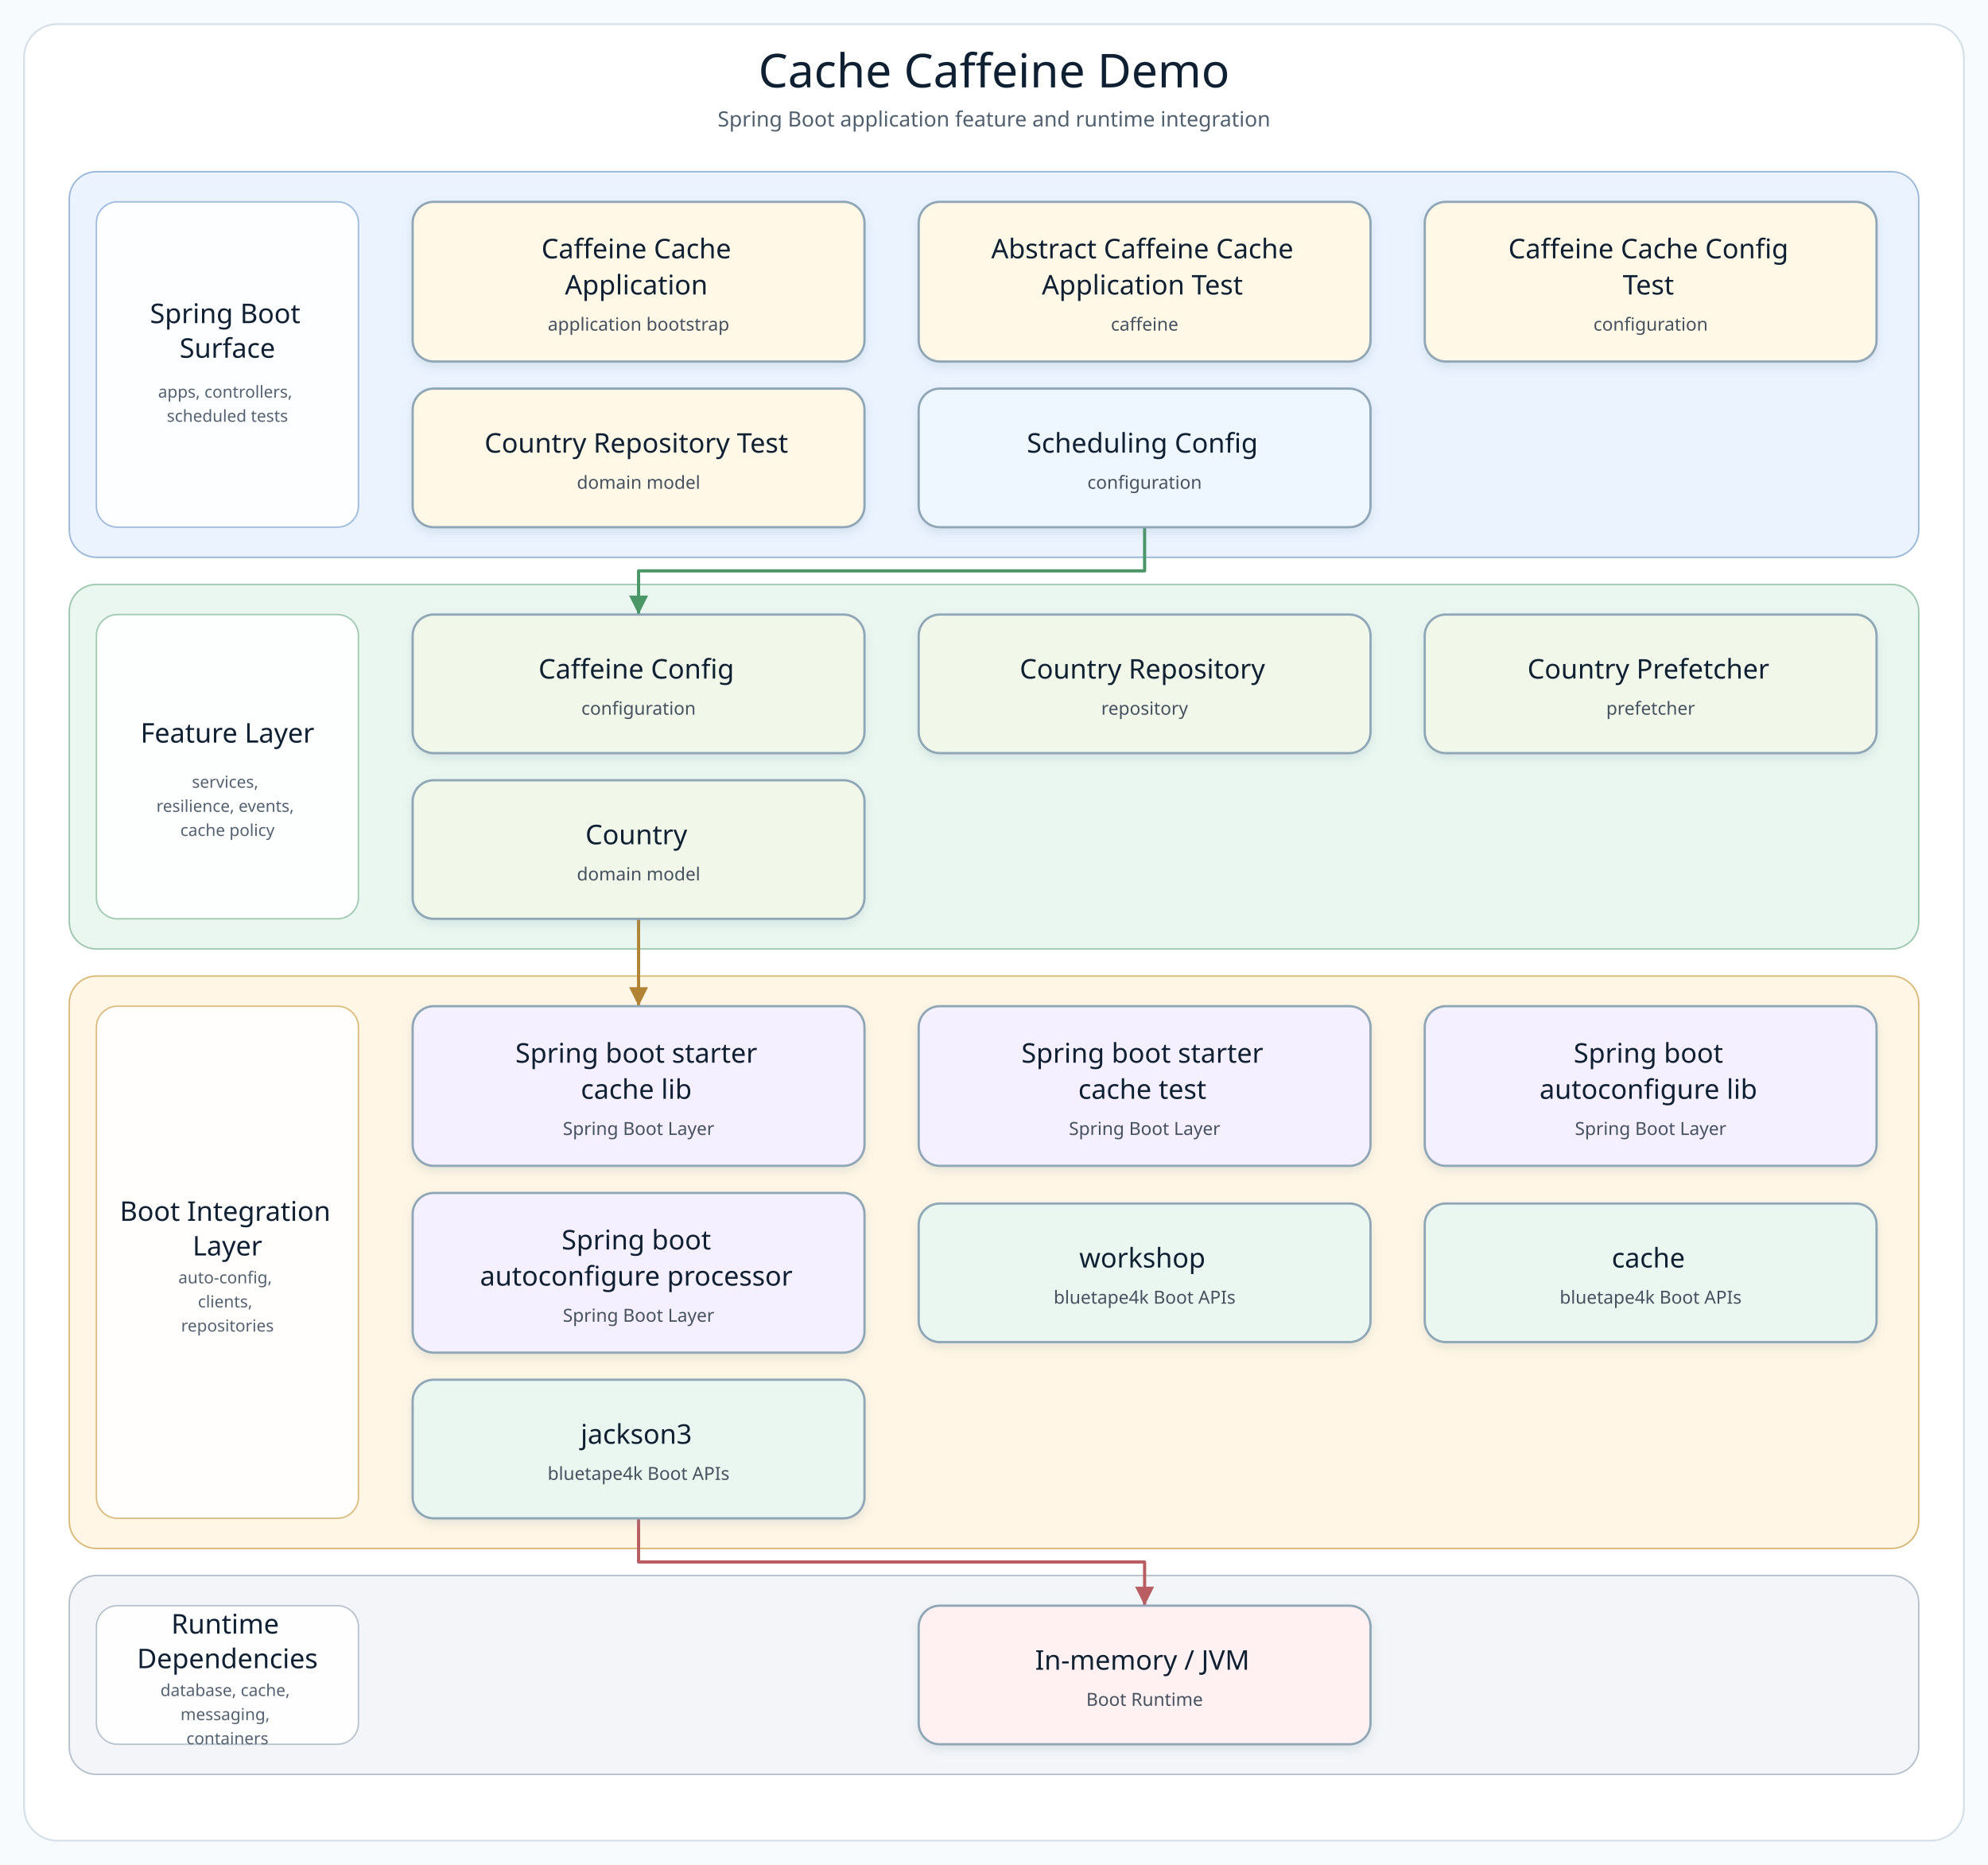
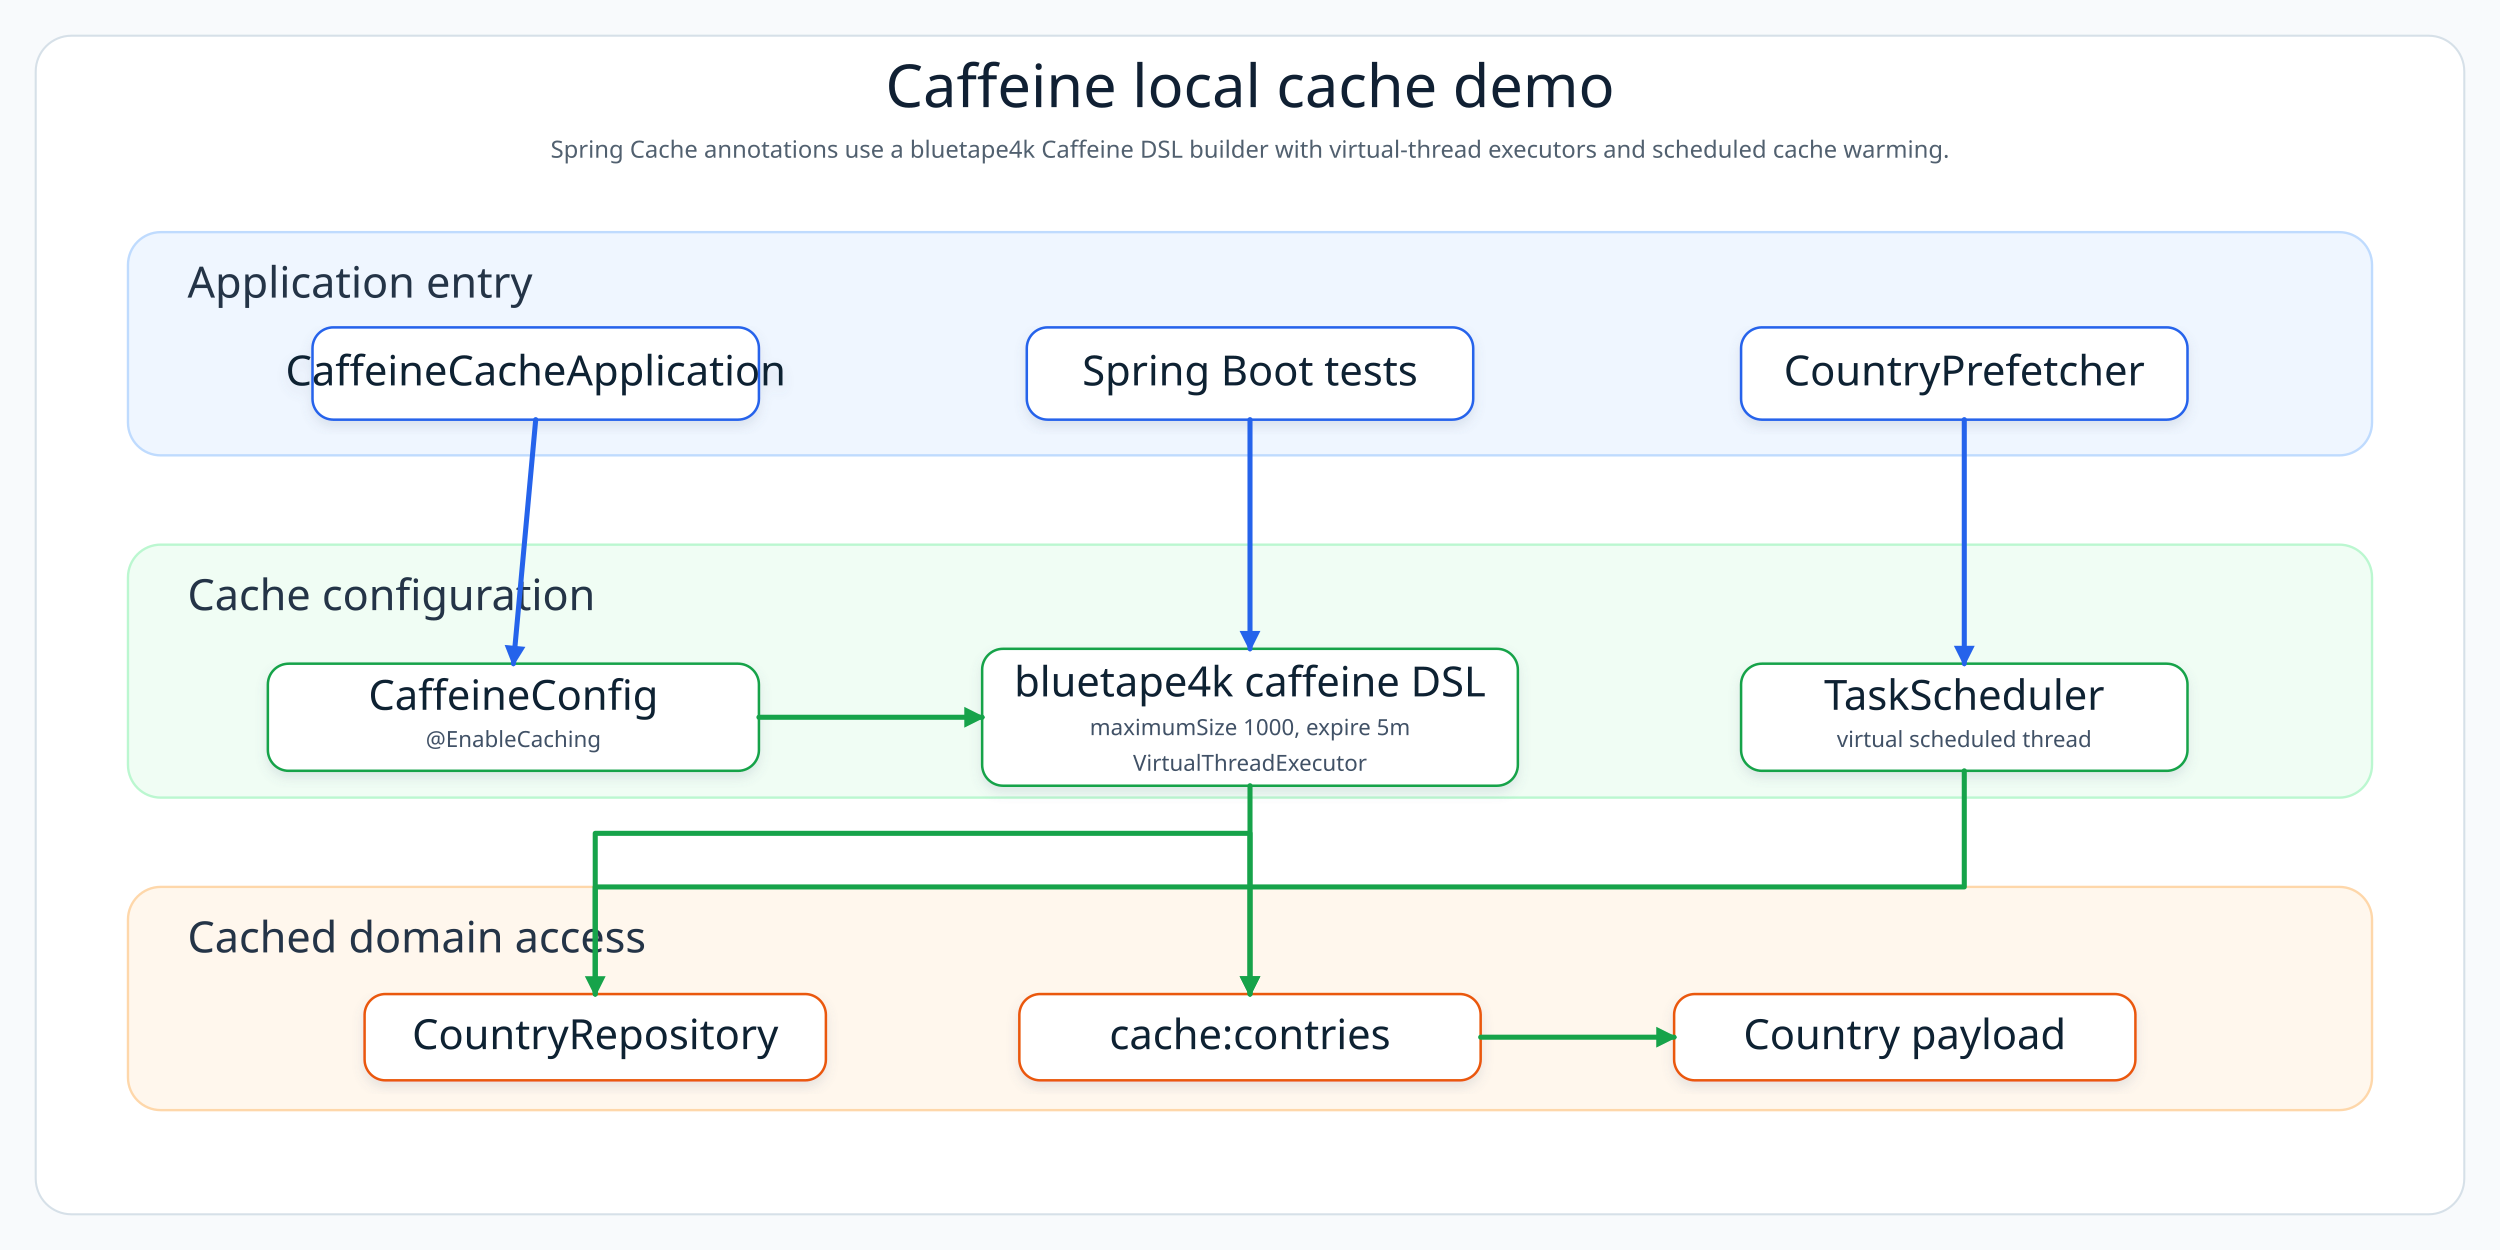
- <svg xmlns="http://www.w3.org/2000/svg" width="1320" height="1238" viewBox="0 0 1320 1238" role="img" aria-label="Cache Caffeine Demo architecture diagram">
+ <svg xmlns="http://www.w3.org/2000/svg" width="1680" height="840" viewBox="0 0 1680 840" role="img" aria-label="Caffeine cache architecture">
  <defs>
-     <filter id="softShadow" x="-8%" y="-8%" width="116%" height="124%">
-       <feDropShadow dx="0" dy="3" stdDeviation="3" flood-color="#7890A5" flood-opacity="0.18" />
+     <filter id="shadow" x="-8%" y="-8%" width="116%" height="124%">
+       <feDropShadow dx="0" dy="4" stdDeviation="4" flood-color="#64748B" flood-opacity="0.16" />
    </filter>
-     <marker id="arrow-api" markerWidth="8" markerHeight="8" refX="7" refY="4" orient="auto" markerUnits="strokeWidth">
-       <path d="M 1 1 L 7 4 L 1 7 Z" fill="#4F7DB5" />
+     <marker id="arrowBlue" markerWidth="14" markerHeight="14" refX="12" refY="7" orient="auto" markerUnits="userSpaceOnUse">
+       <path d="M 0 0 L 14 7 L 0 14 Z" fill="#2563EB" />
    </marker>
-     <marker id="arrow-service" markerWidth="8" markerHeight="8" refX="7" refY="4" orient="auto" markerUnits="strokeWidth">
-       <path d="M 1 1 L 7 4 L 1 7 Z" fill="#4A9667" />
+     <marker id="arrowGreen" markerWidth="14" markerHeight="14" refX="12" refY="7" orient="auto" markerUnits="userSpaceOnUse">
+       <path d="M 0 0 L 14 7 L 0 14 Z" fill="#16A34A" />
    </marker>
-     <marker id="arrow-infra" markerWidth="8" markerHeight="8" refX="7" refY="4" orient="auto" markerUnits="strokeWidth">
-       <path d="M 1 1 L 7 4 L 1 7 Z" fill="#B18435" />
-     </marker>
-     <marker id="arrow-bt" markerWidth="8" markerHeight="8" refX="7" refY="4" orient="auto" markerUnits="strokeWidth">
-       <path d="M 1 1 L 7 4 L 1 7 Z" fill="#3E927D" />
-     </marker>
-     <marker id="arrow-runtime" markerWidth="8" markerHeight="8" refX="7" refY="4" orient="auto" markerUnits="strokeWidth">
-       <path d="M 1 1 L 7 4 L 1 7 Z" fill="#B85E63" />
-     </marker>
-     <style>
-       .canvas { fill: #F8FBFD; }
-       .frame { fill: #FFFFFF; stroke: #D5E0E8; stroke-width: 1.2; }
-       .diagram-title { font-family: "Architects Daughter"; font-size: 31px; fill: #102033; }
-       .diagram-subtitle { font-family: "Comic Mono"; font-size: 14px; fill: #51606F; }
-       .layer-title { font-family: "Architects Daughter"; font-size: 18px; fill: #102033; }
-       .layer-detail { font-family: "Comic Mono"; font-size: 11px; fill: #536170; }
-       .node rect { stroke-width: 1.5; }
-       .node-title { font-family: "Architects Daughter"; font-size: 18px; fill: #102033; }
-       .node-detail { font-family: "Comic Mono"; font-size: 12px; fill: #465160; }
-     </style>
+     <style>.canvas{fill:#F8FAFC}.frame{fill:#FFFFFF;stroke:#D6E0E8;stroke-width:1.4}.layer{stroke-width:1.6;rx:22}.title{font-family:"Architects Daughter";font-size:40px;fill:#102033}.subtitle{font-family:"Comic Mono";font-size:16px;fill:#51606F}.layerTitle{font-family:"Architects Daughter";font-size:29px;fill:#243447}.cardTitle{font-family:"Architects Daughter";font-size:28px;fill:#102033}.cardText{font-family:"Comic Mono";font-size:15px;fill:#415166}.line{fill:none;stroke-width:3.4;stroke-linecap:round;stroke-linejoin:round}</style>
  </defs>
-   <rect class="canvas" width="1320" height="1238" />
-   <rect class="frame" x="16" y="16" width="1288" height="1206" rx="22" />
-   <text class="diagram-title" x="660.0" y="58" text-anchor="middle">Cache Caffeine Demo</text>
-   <text class="diagram-subtitle" x="660.0" y="84" text-anchor="middle">Spring Boot application feature and runtime integration</text>
-   <g>
-     <g class="layer" data-layer="surface">
-       <rect x="46.0" y="114.0" width="1228.0" height="256.0" rx="18" fill="#EAF3FF" stroke="#9AB7D9" />
-       <rect x="64.0" y="134.0" width="174" height="216.0" rx="14" fill="#FFFFFF" stroke="#9AB7D9" opacity="0.92" />
-       <text text-anchor="middle">
-         <tspan class="layer-title" x="151.0" y="214.5">Spring Boot</tspan>
-         <tspan class="layer-title" x="151.0" y="237.5">Surface</tspan>
-       </text>
-       <text text-anchor="middle">
-         <tspan class="layer-detail" x="151.0" y="264.0">apps, controllers,</tspan>
-         <tspan class="layer-detail" x="151.0" y="280.0">scheduled tests</tspan>
-       </text>
-     </g>
-     <g class="layer" data-layer="service">
-       <rect x="46.0" y="388.0" width="1228.0" height="242.0" rx="18" fill="#EAF7F0" stroke="#9CC7AE" />
-       <rect x="64.0" y="408.0" width="174" height="202.0" rx="14" fill="#FFFFFF" stroke="#9CC7AE" opacity="0.92" />
-       <text text-anchor="middle">
-         <tspan class="layer-title" x="151.0" y="493.0">Feature Layer</tspan>
-       </text>
-       <text text-anchor="middle">
-         <tspan class="layer-detail" x="151.0" y="523.0">services,</tspan>
-         <tspan class="layer-detail" x="151.0" y="539.0">resilience, events,</tspan>
-         <tspan class="layer-detail" x="151.0" y="555.0">cache policy</tspan>
-       </text>
-     </g>
-     <g class="layer" data-layer="integration">
-       <rect x="46.0" y="648.0" width="1228.0" height="380.0" rx="18" fill="#FFF6E5" stroke="#D9B978" />
-       <rect x="64.0" y="668.0" width="174" height="340.0" rx="14" fill="#FFFFFF" stroke="#D9B978" opacity="0.92" />
-       <text text-anchor="middle">
-         <tspan class="layer-title" x="151.0" y="810.5">Boot Integration</tspan>
-         <tspan class="layer-title" x="151.0" y="833.5">Layer</tspan>
-       </text>
-       <text text-anchor="middle">
-         <tspan class="layer-detail" x="151.0" y="852.0">auto-config,</tspan>
-         <tspan class="layer-detail" x="151.0" y="868.0">clients,</tspan>
-         <tspan class="layer-detail" x="151.0" y="884.0">repositories</tspan>
-       </text>
-     </g>
-     <g class="layer" data-layer="runtime">
-       <rect x="46.0" y="1046.0" width="1228.0" height="132.0" rx="18" fill="#F3F5F8" stroke="#B5C0CB" />
-       <rect x="64.0" y="1066.0" width="174" height="92.0" rx="14" fill="#FFFFFF" stroke="#B5C0CB" opacity="0.92" />
-       <text text-anchor="middle">
-         <tspan class="layer-title" x="151.0" y="1084.5">Runtime</tspan>
-         <tspan class="layer-title" x="151.0" y="1107.5">Dependencies</tspan>
-       </text>
-       <text text-anchor="middle">
-         <tspan class="layer-detail" x="151.0" y="1126.0">database, cache,</tspan>
-         <tspan class="layer-detail" x="151.0" y="1142.0">messaging,</tspan>
-         <tspan class="layer-detail" x="151.0" y="1158.0">containers</tspan>
-       </text>
-     </g>
-     <g class="edge" data-edge="api0-&gt;service0" data-label="delegates">
-       <path d="M 760.0 350.0 L 760.0 379.0 L 424.0 379.0 L 424.0 408.0" fill="none" stroke="#4A9667" stroke-width="2.1" stroke-linecap="square" stroke-linejoin="round" marker-end="url(#arrow-service)" />
-     </g>
-     <g class="edge" data-edge="service3-&gt;infra0" data-label="persists / publishes">
-       <path d="M 424.0 610.0 L 424.0 639.0 L 424.0 668.0" fill="none" stroke="#B18435" stroke-width="2.1" stroke-linecap="square" stroke-linejoin="round" marker-end="url(#arrow-infra)" />
-     </g>
-     <g class="edge" data-edge="bt2-&gt;runtime0" data-label="adapts">
-       <path d="M 424.0 1008.0 L 424.0 1037.0 L 760.0 1037.0 L 760.0 1066.0" fill="none" stroke="#B85E63" stroke-width="2.1" stroke-linecap="square" stroke-linejoin="round" marker-end="url(#arrow-runtime)" />
-     </g>
-     <g class="node" data-node="entry0" data-lines="Caffeine Cache | Application | application bootstrap">
-       <rect x="274.0" y="134.0" width="300.0" height="106.0" rx="14" fill="#FFF8E7" stroke="#8FA6B6" filter="url(#softShadow)" />
-       <text text-anchor="middle">
-         <tspan class="node-title" x="424.0" y="171.5">Caffeine Cache</tspan>
-         <tspan class="node-title" x="424.0" y="195.5">Application</tspan>
-         <tspan class="node-detail" x="424.0" y="219.5">application bootstrap</tspan>
-       </text>
-     </g>
-     <g class="node" data-node="entry1" data-lines="Abstract Caffeine Cache | Application Test | caffeine">
-       <rect x="610.0" y="134.0" width="300.0" height="106.0" rx="14" fill="#FFF8E7" stroke="#8FA6B6" filter="url(#softShadow)" />
-       <text text-anchor="middle">
-         <tspan class="node-title" x="760.0" y="171.5">Abstract Caffeine Cache</tspan>
-         <tspan class="node-title" x="760.0" y="195.5">Application Test</tspan>
-         <tspan class="node-detail" x="760.0" y="219.5">caffeine</tspan>
-       </text>
-     </g>
-     <g class="node" data-node="entry2" data-lines="Caffeine Cache Config | Test | configuration">
-       <rect x="946.0" y="134.0" width="300.0" height="106.0" rx="14" fill="#FFF8E7" stroke="#8FA6B6" filter="url(#softShadow)" />
-       <text text-anchor="middle">
-         <tspan class="node-title" x="1096.0" y="171.5">Caffeine Cache Config</tspan>
-         <tspan class="node-title" x="1096.0" y="195.5">Test</tspan>
-         <tspan class="node-detail" x="1096.0" y="219.5">configuration</tspan>
-       </text>
-     </g>
-     <g class="node" data-node="entry3" data-lines="Country Repository Test | domain model">
-       <rect x="274.0" y="258.0" width="300.0" height="92.0" rx="14" fill="#FFF8E7" stroke="#8FA6B6" filter="url(#softShadow)" />
-       <text text-anchor="middle">
-         <tspan class="node-title" x="424.0" y="300.5">Country Repository Test</tspan>
-         <tspan class="node-detail" x="424.0" y="324.5">domain model</tspan>
-       </text>
-     </g>
-     <g class="node" data-node="api0" data-lines="Scheduling Config | configuration">
-       <rect x="610.0" y="258.0" width="300.0" height="92.0" rx="14" fill="#EEF7FF" stroke="#8FA6B6" filter="url(#softShadow)" />
-       <text text-anchor="middle">
-         <tspan class="node-title" x="760.0" y="300.5">Scheduling Config</tspan>
-         <tspan class="node-detail" x="760.0" y="324.5">configuration</tspan>
-       </text>
-     </g>
-     <g class="node" data-node="service0" data-lines="Caffeine Config | configuration">
-       <rect x="274.0" y="408.0" width="300.0" height="92.0" rx="14" fill="#F1F8E9" stroke="#8FA6B6" filter="url(#softShadow)" />
-       <text text-anchor="middle">
-         <tspan class="node-title" x="424.0" y="450.5">Caffeine Config</tspan>
-         <tspan class="node-detail" x="424.0" y="474.5">configuration</tspan>
-       </text>
-     </g>
-     <g class="node" data-node="service1" data-lines="Country Repository | repository">
-       <rect x="610.0" y="408.0" width="300.0" height="92.0" rx="14" fill="#F1F8E9" stroke="#8FA6B6" filter="url(#softShadow)" />
-       <text text-anchor="middle">
-         <tspan class="node-title" x="760.0" y="450.5">Country Repository</tspan>
-         <tspan class="node-detail" x="760.0" y="474.5">repository</tspan>
-       </text>
-     </g>
-     <g class="node" data-node="service2" data-lines="Country Prefetcher | prefetcher">
-       <rect x="946.0" y="408.0" width="300.0" height="92.0" rx="14" fill="#F1F8E9" stroke="#8FA6B6" filter="url(#softShadow)" />
-       <text text-anchor="middle">
-         <tspan class="node-title" x="1096.0" y="450.5">Country Prefetcher</tspan>
-         <tspan class="node-detail" x="1096.0" y="474.5">prefetcher</tspan>
-       </text>
-     </g>
-     <g class="node" data-node="service3" data-lines="Country | domain model">
-       <rect x="274.0" y="518.0" width="300.0" height="92.0" rx="14" fill="#F1F8E9" stroke="#8FA6B6" filter="url(#softShadow)" />
-       <text text-anchor="middle">
-         <tspan class="node-title" x="424.0" y="560.5">Country</tspan>
-         <tspan class="node-detail" x="424.0" y="584.5">domain model</tspan>
-       </text>
-     </g>
-     <g class="node" data-node="infra0" data-lines="Spring boot starter | cache lib | Spring Boot Layer">
-       <rect x="274.0" y="668.0" width="300.0" height="106.0" rx="14" fill="#F5F0FF" stroke="#8FA6B6" filter="url(#softShadow)" />
-       <text text-anchor="middle">
-         <tspan class="node-title" x="424.0" y="705.5">Spring boot starter</tspan>
-         <tspan class="node-title" x="424.0" y="729.5">cache lib</tspan>
-         <tspan class="node-detail" x="424.0" y="753.5">Spring Boot Layer</tspan>
-       </text>
-     </g>
-     <g class="node" data-node="infra1" data-lines="Spring boot starter | cache test | Spring Boot Layer">
-       <rect x="610.0" y="668.0" width="300.0" height="106.0" rx="14" fill="#F5F0FF" stroke="#8FA6B6" filter="url(#softShadow)" />
-       <text text-anchor="middle">
-         <tspan class="node-title" x="760.0" y="705.5">Spring boot starter</tspan>
-         <tspan class="node-title" x="760.0" y="729.5">cache test</tspan>
-         <tspan class="node-detail" x="760.0" y="753.5">Spring Boot Layer</tspan>
-       </text>
-     </g>
-     <g class="node" data-node="infra2" data-lines="Spring boot | autoconfigure lib | Spring Boot Layer">
-       <rect x="946.0" y="668.0" width="300.0" height="106.0" rx="14" fill="#F5F0FF" stroke="#8FA6B6" filter="url(#softShadow)" />
-       <text text-anchor="middle">
-         <tspan class="node-title" x="1096.0" y="705.5">Spring boot</tspan>
-         <tspan class="node-title" x="1096.0" y="729.5">autoconfigure lib</tspan>
-         <tspan class="node-detail" x="1096.0" y="753.5">Spring Boot Layer</tspan>
-       </text>
-     </g>
-     <g class="node" data-node="infra3" data-lines="Spring boot | autoconfigure processor | Spring Boot Layer">
-       <rect x="274.0" y="792.0" width="300.0" height="106.0" rx="14" fill="#F5F0FF" stroke="#8FA6B6" filter="url(#softShadow)" />
-       <text text-anchor="middle">
-         <tspan class="node-title" x="424.0" y="829.5">Spring boot</tspan>
-         <tspan class="node-title" x="424.0" y="853.5">autoconfigure processor</tspan>
-         <tspan class="node-detail" x="424.0" y="877.5">Spring Boot Layer</tspan>
-       </text>
-     </g>
-     <g class="node" data-node="bt0" data-lines="workshop | bluetape4k Boot APIs">
-       <rect x="610.0" y="799.0" width="300.0" height="92.0" rx="14" fill="#EAF7F0" stroke="#8FA6B6" filter="url(#softShadow)" />
-       <text text-anchor="middle">
-         <tspan class="node-title" x="760.0" y="841.5">workshop</tspan>
-         <tspan class="node-detail" x="760.0" y="865.5">bluetape4k Boot APIs</tspan>
-       </text>
-     </g>
-     <g class="node" data-node="bt1" data-lines="cache | bluetape4k Boot APIs">
-       <rect x="946.0" y="799.0" width="300.0" height="92.0" rx="14" fill="#EAF7F0" stroke="#8FA6B6" filter="url(#softShadow)" />
-       <text text-anchor="middle">
-         <tspan class="node-title" x="1096.0" y="841.5">cache</tspan>
-         <tspan class="node-detail" x="1096.0" y="865.5">bluetape4k Boot APIs</tspan>
-       </text>
-     </g>
-     <g class="node" data-node="bt2" data-lines="jackson3 | bluetape4k Boot APIs">
-       <rect x="274.0" y="916.0" width="300.0" height="92.0" rx="14" fill="#EAF7F0" stroke="#8FA6B6" filter="url(#softShadow)" />
-       <text text-anchor="middle">
-         <tspan class="node-title" x="424.0" y="958.5">jackson3</tspan>
-         <tspan class="node-detail" x="424.0" y="982.5">bluetape4k Boot APIs</tspan>
-       </text>
-     </g>
-     <g class="node" data-node="runtime0" data-lines="In-memory / JVM | Boot Runtime">
-       <rect x="610.0" y="1066.0" width="300.0" height="92.0" rx="14" fill="#FFF1F1" stroke="#8FA6B6" filter="url(#softShadow)" />
-       <text text-anchor="middle">
-         <tspan class="node-title" x="760.0" y="1108.5">In-memory / JVM</tspan>
-         <tspan class="node-detail" x="760.0" y="1132.5">Boot Runtime</tspan>
-       </text>
-     </g>
+   <rect class="canvas" width="1680" height="840" />
+   <rect class="frame" x="24" y="24" width="1632" height="792" rx="24" />
+   <text class="title" x="840" y="72" text-anchor="middle">Caffeine local cache demo</text>
+   <text class="subtitle" x="840" y="106" text-anchor="middle">Spring Cache annotations use a bluetape4k Caffeine DSL builder with virtual-thread executors and scheduled cache warming.</text>
+   <rect class="layer" x="86" y="156" width="1508" height="150" fill="#EFF6FF" stroke="#BFDBFE" />
+   <text class="layerTitle" x="126" y="200">Application entry</text>
+   <g filter="url(#shadow)">
+     <rect x="210" y="220" width="300" height="62" rx="14" fill="#FFFFFF" stroke="#2563EB" stroke-width="1.7" />
+     <text class="cardTitle" x="360" y="259" text-anchor="middle">CaffeineCacheApplication</text>
  </g>
+   <g filter="url(#shadow)">
+     <rect x="690" y="220" width="300" height="62" rx="14" fill="#FFFFFF" stroke="#2563EB" stroke-width="1.7" />
+     <text class="cardTitle" x="840" y="259" text-anchor="middle">Spring Boot tests</text>
+   </g>
+   <g filter="url(#shadow)">
+     <rect x="1170" y="220" width="300" height="62" rx="14" fill="#FFFFFF" stroke="#2563EB" stroke-width="1.7" />
+     <text class="cardTitle" x="1320" y="259" text-anchor="middle">CountryPrefetcher</text>
+   </g>
+   <rect class="layer" x="86" y="366" width="1508" height="170" fill="#F0FDF4" stroke="#BBF7D0" />
+   <text class="layerTitle" x="126" y="410">Cache configuration</text>
+   <g filter="url(#shadow)">
+     <rect x="180" y="446" width="330" height="72" rx="14" fill="#FFFFFF" stroke="#16A34A" stroke-width="1.7" />
+     <text class="cardTitle" x="345" y="477" text-anchor="middle">CaffeineConfig</text>
+     <text class="cardText" x="345" y="502" text-anchor="middle">@EnableCaching</text>
+   </g>
+   <g filter="url(#shadow)">
+     <rect x="660" y="436" width="360" height="92" rx="14" fill="#FFFFFF" stroke="#16A34A" stroke-width="1.7" />
+     <text class="cardTitle" x="840" y="468" text-anchor="middle">bluetape4k caffeine DSL</text>
+     <text class="cardText" x="840" y="494" text-anchor="middle">maximumSize 1000, expire 5m</text>
+     <text class="cardText" x="840" y="518" text-anchor="middle">VirtualThreadExecutor</text>
+   </g>
+   <g filter="url(#shadow)">
+     <rect x="1170" y="446" width="300" height="72" rx="14" fill="#FFFFFF" stroke="#16A34A" stroke-width="1.7" />
+     <text class="cardTitle" x="1320" y="477" text-anchor="middle">TaskScheduler</text>
+     <text class="cardText" x="1320" y="502" text-anchor="middle">virtual scheduled thread</text>
+   </g>
+   <rect class="layer" x="86" y="596" width="1508" height="150" fill="#FFF7ED" stroke="#FED7AA" />
+   <text class="layerTitle" x="126" y="640">Cached domain access</text>
+   <g filter="url(#shadow)">
+     <rect x="245" y="668" width="310" height="58" rx="14" fill="#FFFFFF" stroke="#EA580C" stroke-width="1.7" />
+     <text class="cardTitle" x="400" y="705" text-anchor="middle">CountryRepository</text>
+   </g>
+   <g filter="url(#shadow)">
+     <rect x="685" y="668" width="310" height="58" rx="14" fill="#FFFFFF" stroke="#EA580C" stroke-width="1.7" />
+     <text class="cardTitle" x="840" y="705" text-anchor="middle">cache:contries</text>
+   </g>
+   <g filter="url(#shadow)">
+     <rect x="1125" y="668" width="310" height="58" rx="14" fill="#FFFFFF" stroke="#EA580C" stroke-width="1.7" />
+     <text class="cardTitle" x="1280" y="705" text-anchor="middle">Country payload</text>
+   </g>
+   <path class="line" d="M 360 282 L 345 446" stroke="#2563EB" marker-end="url(#arrowBlue)" />
+   <path class="line" d="M 840 282 L 840 436" stroke="#2563EB" marker-end="url(#arrowBlue)" />
+   <path class="line" d="M 1320 282 L 1320 446" stroke="#2563EB" marker-end="url(#arrowBlue)" />
+   <path class="line" d="M 510 482 L 660 482" stroke="#16A34A" marker-end="url(#arrowGreen)" />
+   <path class="line" d="M 840 528 L 840 668" stroke="#16A34A" marker-end="url(#arrowGreen)" />
+   <path class="line" d="M 400 668 L 400 560 L 840 560 L 840 668" stroke="#16A34A" marker-end="url(#arrowGreen)" />
+   <path class="line" d="M 995 697 L 1125 697" stroke="#16A34A" marker-end="url(#arrowGreen)" />
+   <path class="line" d="M 1320 518 L 1320 596 L 400 596 L 400 668" stroke="#16A34A" marker-end="url(#arrowGreen)" />
</svg>
